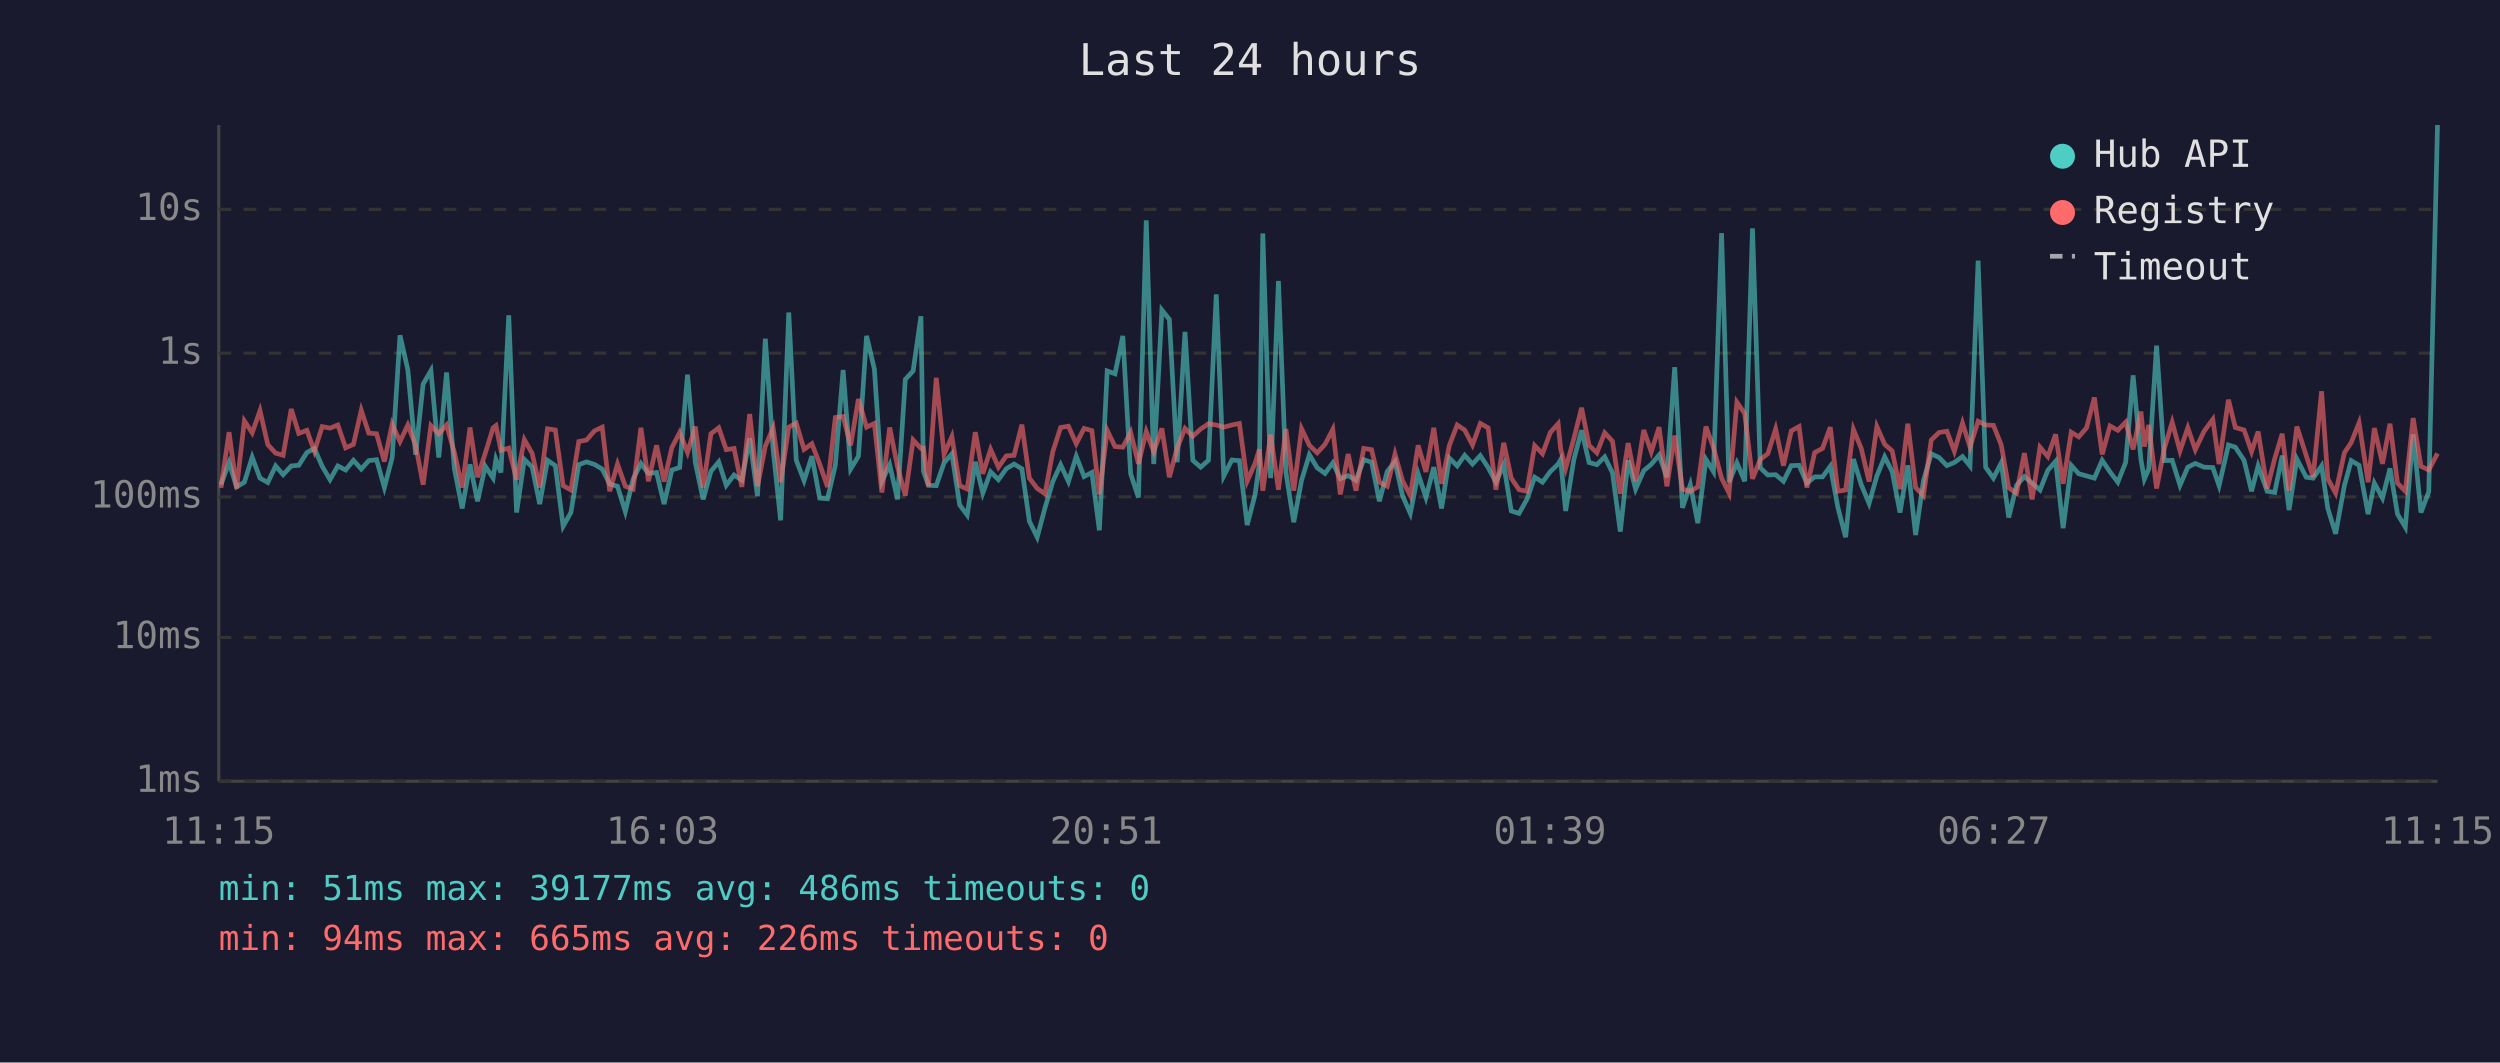
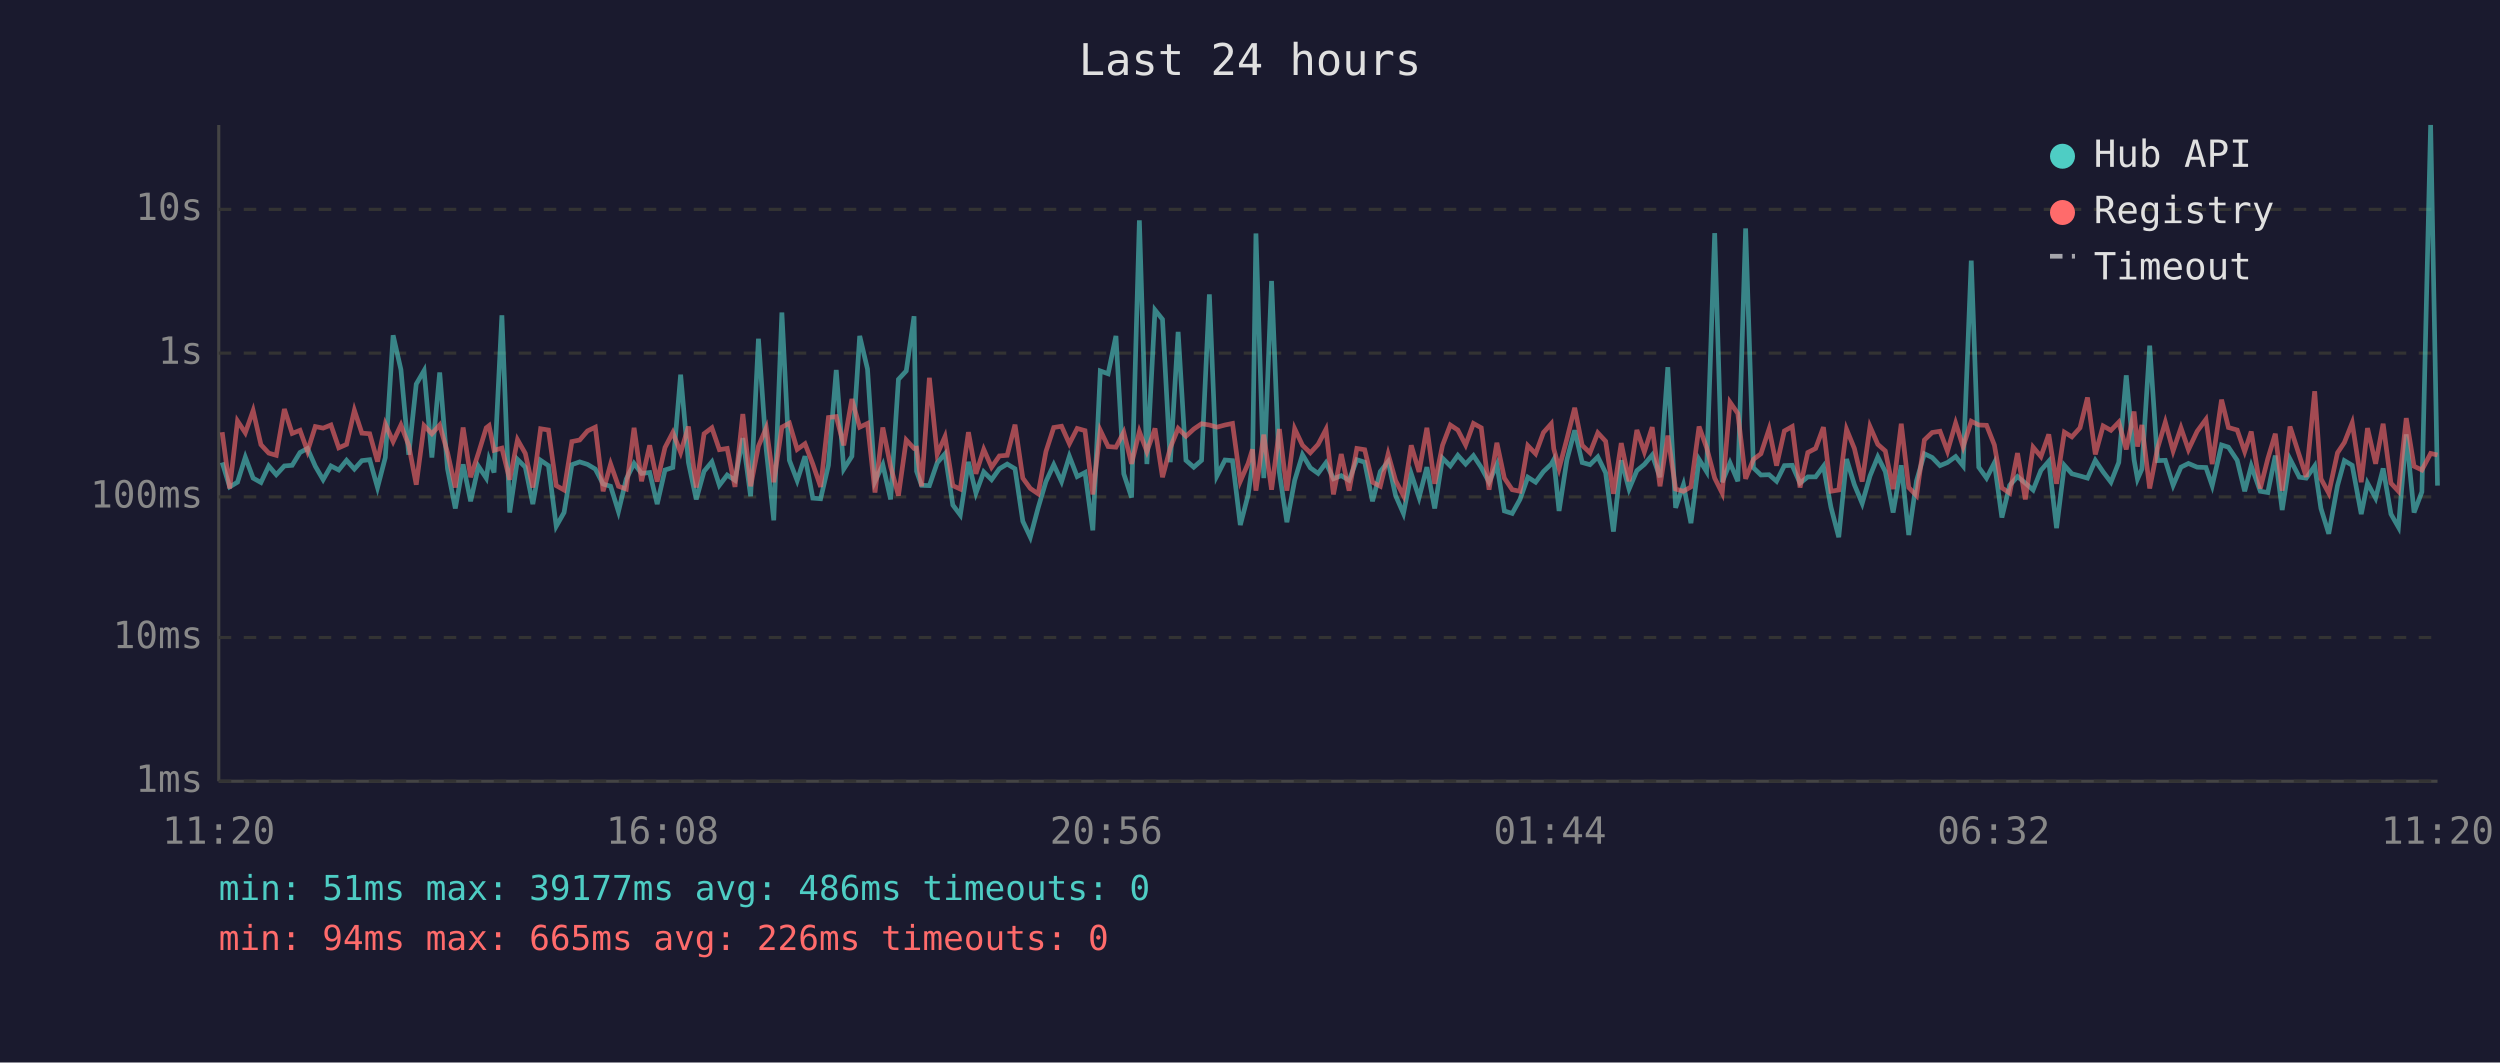
<svg xmlns="http://www.w3.org/2000/svg" viewBox="0 0 800 340" font-family="monospace" font-size="12">
  <rect width="800" height="340" fill="#1a1a2e" />
  <text x="400" y="24" fill="#e0e0e0" font-size="14" text-anchor="middle">Last 24 hours</text>
  <line x1="70" y1="40" x2="70" y2="250" stroke="#444" stroke-width="1" />
  <line x1="70" y1="250" x2="780" y2="250" stroke="#444" stroke-width="1" />
  <line x1="70" y1="250" x2="780" y2="250" stroke="#333" stroke-width="1" stroke-dasharray="4" />
  <text x="65" y="250" fill="#888" text-anchor="end" dominant-baseline="middle">1ms</text>
  <line x1="70" y1="204" x2="780" y2="204" stroke="#333" stroke-width="1" stroke-dasharray="4" />
  <text x="65" y="204" fill="#888" text-anchor="end" dominant-baseline="middle">10ms</text>
  <line x1="70" y1="159" x2="780" y2="159" stroke="#333" stroke-width="1" stroke-dasharray="4" />
  <text x="65" y="159" fill="#888" text-anchor="end" dominant-baseline="middle">100ms</text>
  <line x1="70" y1="113" x2="780" y2="113" stroke="#333" stroke-width="1" stroke-dasharray="4" />
  <text x="65" y="113" fill="#888" text-anchor="end" dominant-baseline="middle">1s</text>
  <line x1="70" y1="67" x2="780" y2="67" stroke="#333" stroke-width="1" stroke-dasharray="4" />
  <text x="65" y="67" fill="#888" text-anchor="end" dominant-baseline="middle">10s</text>
-   <text x="70" y="270" fill="#888" text-anchor="middle">11:15</text>
-   <text x="212" y="270" fill="#888" text-anchor="middle">16:03</text>
-   <text x="354" y="270" fill="#888" text-anchor="middle">20:51</text>
-   <text x="496" y="270" fill="#888" text-anchor="middle">01:39</text>
-   <text x="638" y="270" fill="#888" text-anchor="middle">06:27</text>
-   <text x="780" y="270" fill="#888" text-anchor="middle">11:15</text>
-   <polyline points="70.7,155.1 73.3,148.0 75.7,155.8 78.2,154.3 80.7,146.3 83.2,153.0 85.7,154.4 88.2,149.1 90.6,151.9 93.2,149.1 95.6,148.9 98.2,144.8 100.6,143.5 103.1,149.2 105.6,153.5 108.1,149.1 110.6,150.4 113.1,147.3 115.6,150.1 118.0,147.4 120.5,147.1 123.0,156.0 125.5,146.4 128.0,107.3 130.5,118.3 133.0,145.5 135.4,122.9 137.9,118.6 140.4,146.4 142.9,119.2 145.4,150.0 147.9,162.7 150.4,148.6 152.8,160.4 155.3,149.2 157.8,153.0 158.7,147.0 160.3,151.2 162.8,100.9 165.3,164.0 167.8,147.0 170.3,149.5 172.7,161.3 175.2,147.3 177.7,149.0 180.2,168.4 182.7,164.0 185.2,148.7 187.7,147.8 190.2,148.6 192.7,150.1 195.1,154.9 197.6,155.6 200.1,163.7 202.6,153.3 205.1,148.3 207.5,151.5 210.1,151.2 212.5,161.3 215.0,150.4 217.5,149.6 220.0,119.9 222.5,148.0 225.0,159.8 227.5,150.8 230.0,147.8 232.4,155.3 234.9,152.0 237.4,153.7 239.9,140.2 242.4,158.8 244.9,108.4 247.4,143.9 249.8,166.5 252.4,100.0 254.8,147.3 257.3,153.8 259.8,146.0 262.3,159.4 264.8,159.6 267.3,148.9 269.8,118.4 272.2,150.1 274.7,146.0 277.3,107.5 279.8,118.1 282.2,154.0 284.7,148.7 287.2,159.8 289.7,121.4 292.2,118.7 294.7,101.2 295.5,150.8 297.1,155.3 299.6,155.4 302.1,148.1 304.6,145.2 307.1,161.6 309.5,164.8 312.1,147.8 314.5,157.8 317.0,151.0 319.5,153.5 322.0,150.0 324.5,148.5 327.0,150.0 329.4,166.8 331.9,171.9 334.4,162.5 336.9,154.1 339.4,148.7 341.9,154.1 344.4,146.0 346.9,152.5 349.4,151.2 351.8,169.7 354.3,118.7 356.8,119.6 359.3,107.5 361.8,151.6 364.3,159.2 366.8,70.5 369.2,148.5 371.8,99.2 374.2,102.2 376.7,147.9 379.2,106.2 381.7,147.3 384.2,149.5 386.7,147.3 389.2,94.2 391.6,152.3 394.2,147.2 396.6,147.4 399.1,168.0 401.6,158.4 403.0,148.4 404.1,74.7 406.6,153.0 409.1,89.9 411.5,151.2 414.0,167.1 416.5,153.7 419.0,145.5 421.5,149.7 424.0,151.5 426.5,148.1 428.9,153.2 431.4,152.2 433.9,153.7 436.4,147.1 438.9,147.9 441.4,160.4 443.9,150.9 446.4,147.7 448.8,158.6 451.3,164.3 453.8,151.6 456.3,159.2 458.8,149.5 461.3,162.7 463.8,146.6 466.3,149.1 468.7,145.7 471.2,148.5 473.7,145.8 476.2,149.6 478.7,154.3 481.2,148.7 483.6,163.5 486.1,164.3 488.6,159.8 491.1,152.7 493.6,154.3 496.1,150.9 498.6,148.5 499.4,147.1 501.0,163.5 503.6,147.2 506.1,137.7 508.5,148.0 511.0,148.7 513.5,146.2 516.0,151.3 518.5,170.1 521.0,147.3 523.4,156.5 526.0,150.6 528.4,148.6 530.9,145.6 533.4,152.7 535.9,117.5 538.4,162.5 540.9,155.1 543.3,167.4 545.9,147.0 548.3,150.9 550.9,74.6 553.3,154.3 555.8,148.1 558.3,154.0 560.8,73.1 563.3,149.7 565.7,152.0 568.2,151.9 570.7,154.0 573.2,149.0 575.7,148.9 578.2,154.6 580.7,152.6 583.2,152.6 585.7,149.2 588.1,162.3 590.6,171.9 593.1,146.9 595.6,155.1 598.1,161.1 600.6,152.3 603.1,146.2 605.5,150.9 608.0,164.0 610.5,148.9 613.0,171.2 615.5,153.8 618.0,145.2 620.5,146.4 623.0,149.0 625.4,148.0 628.0,146.1 630.4,149.1 633.0,83.4 635.4,149.5 637.9,153.0 640.4,148.1 642.8,165.6 645.3,155.3 647.8,152.5 650.3,154.6 652.8,156.8 655.3,150.5 657.8,147.6 660.2,169.0 662.8,148.9 665.2,151.6 667.7,152.3 670.2,153.0 672.7,147.3 675.2,151.0 677.7,154.3 680.2,148.0 682.6,120.1 685.1,147.1 686.2,153.3 687.6,150.1 690.1,110.6 692.6,147.4 695.1,147.3 697.6,155.3 700.1,149.5 702.5,148.3 705.3,149.5 708.1,149.6 710.1,155.4 713.1,142.4 715.3,143.1 718.1,147.3 720.5,157.2 722.6,149.1 725.5,157.2 727.9,157.6 730.3,145.8 732.5,163.2 735.0,146.9 738.0,152.7 740.2,153.0 742.9,149.1 744.9,162.7 747.4,170.8 750.2,155.4 752.4,147.4 754.9,148.9 757.8,164.5 759.8,154.6 762.4,159.4 764.8,149.9 767.2,164.5 769.7,168.7 772.2,139.0 774.7,164.0 777.2,157.4 780.0,40.0" fill="none" stroke="#4ecdc4" stroke-width="1.5" opacity="0.6" />
-   <polyline points="70.7,156.1 73.3,138.3 75.7,156.3 78.2,134.7 80.7,138.5 83.2,131.4 85.7,142.3 88.2,145.0 90.6,145.7 93.2,130.9 95.6,138.7 98.2,137.7 100.6,144.4 103.1,136.5 105.6,137.0 108.1,136.0 110.6,143.3 113.1,142.2 115.6,131.3 118.0,138.6 120.5,138.8 123.0,147.7 125.5,135.7 128.0,141.3 130.5,136.0 133.0,142.5 135.4,155.1 137.9,136.2 140.4,138.8 142.9,136.0 145.4,144.8 147.9,156.0 150.4,136.8 152.8,152.7 155.3,145.0 157.8,136.9 158.7,136.2 160.3,144.1 162.8,143.4 165.3,153.5 167.8,140.7 170.3,145.1 172.7,156.0 175.2,137.2 177.7,137.6 180.2,155.4 182.7,156.8 185.2,141.3 187.7,140.8 190.2,137.9 192.7,136.7 195.1,157.2 197.6,148.5 200.1,155.6 202.6,156.5 205.1,136.9 207.5,154.0 210.1,142.5 212.5,154.1 215.0,143.2 217.5,138.4 220.0,144.8 222.5,136.5 225.0,156.0 227.5,138.8 230.0,136.9 232.4,143.9 234.9,143.5 237.4,155.8 239.9,132.5 242.4,155.6 244.9,142.8 247.4,136.9 249.8,154.3 252.4,136.7 254.8,135.4 257.3,143.8 259.8,142.0 262.3,148.5 264.8,155.8 267.3,133.6 269.8,133.3 272.2,142.5 274.7,127.7 277.3,136.7 279.8,135.5 282.2,157.6 284.7,136.8 287.2,149.3 289.7,158.6 292.2,140.8 294.7,143.5 295.5,143.4 297.1,155.6 299.6,120.9 302.1,145.4 304.6,139.7 307.1,155.4 309.5,156.5 312.1,138.3 314.5,151.6 317.0,143.8 319.5,149.5 322.0,145.9 324.5,145.7 327.0,135.9 329.4,153.0 331.9,156.3 334.4,158.0 336.9,144.5 339.4,136.8 341.9,136.4 344.4,142.0 346.9,137.1 349.4,137.8 351.8,158.2 354.3,137.7 356.8,142.9 359.3,143.1 361.8,138.3 364.3,148.4 366.8,138.1 369.2,144.5 371.8,137.1 374.2,152.7 376.7,143.3 379.2,137.1 381.7,139.6 384.2,137.3 386.7,135.6 389.2,136.0 391.6,136.7 394.2,136.0 396.6,135.5 399.1,154.0 401.6,148.3 403.0,143.8 404.1,157.0 406.6,139.1 409.1,156.7 411.5,137.3 414.0,157.0 416.5,137.2 419.0,142.5 421.5,144.9 424.0,142.2 426.5,137.4 428.9,158.2 431.4,145.3 433.9,157.0 436.4,143.5 438.9,143.9 441.4,154.3 443.9,155.6 446.4,145.3 448.8,153.8 451.3,158.6 453.8,142.5 456.3,151.0 458.8,136.9 461.3,154.8 463.8,142.5 466.3,136.0 468.7,137.6 471.2,142.4 473.7,135.5 476.2,136.9 478.7,156.7 481.2,141.7 483.6,153.0 486.1,156.7 488.6,157.2 491.1,142.6 493.6,145.2 496.1,138.4 498.6,135.6 499.4,143.6 501.0,149.9 503.6,140.5 506.1,130.5 508.5,142.5 511.0,144.9 513.5,138.5 516.0,141.2 518.5,158.0 521.0,141.8 523.4,154.0 526.0,137.6 528.4,144.6 530.9,136.7 533.4,155.6 535.9,139.4 538.4,156.5 540.9,157.2 543.3,155.8 545.9,136.5 548.3,143.2 550.9,153.0 553.3,157.8 555.8,128.7 558.3,132.3 560.8,153.2 563.3,147.0 565.7,145.2 568.2,137.3 570.7,149.0 573.2,137.9 575.7,136.5 578.2,156.0 580.7,144.8 583.2,143.5 585.7,136.7 588.1,157.2 590.6,156.8 593.1,137.4 595.6,143.5 598.1,154.1 600.6,136.5 603.1,142.2 605.5,144.3 608.0,156.5 610.5,135.6 613.0,156.0 615.5,158.6 618.0,140.8 620.5,138.4 623.0,138.0 625.4,144.4 628.0,135.4 630.4,143.0 633.0,134.8 635.4,136.0 637.9,136.1 640.4,142.4 642.8,156.1 645.3,157.8 647.8,145.0 650.3,159.8 652.8,143.1 655.3,146.1 657.8,139.0 660.2,154.8 662.8,138.3 665.2,139.8 667.7,136.9 670.2,127.2 672.7,145.4 675.2,136.3 677.7,137.7 680.2,135.1 682.6,143.8 685.1,131.7 686.2,142.9 687.6,136.0 690.1,156.3 692.6,143.5 695.1,135.1 697.6,144.3 700.1,136.9 702.5,143.9 705.3,138.0 708.1,134.2 710.1,148.5 713.1,127.9 715.3,136.8 718.1,137.6 720.5,144.5 722.6,138.1 725.5,156.3 727.9,146.8 730.3,138.8 732.5,157.0 735.0,136.5 738.0,145.8 740.2,152.6 742.9,125.2 744.9,153.2 747.4,157.8 750.2,144.9 752.4,141.6 754.9,135.3 757.8,154.3 759.8,137.0 762.4,148.4 764.8,135.6 767.2,154.6 769.7,157.2 772.2,133.8 774.7,149.2 777.2,150.4 780.0,145.1" fill="none" stroke="#ff6b6b" stroke-width="1.5" opacity="0.6" />
+   <text x="70" y="270" fill="#888" text-anchor="middle">11:20</text>
+   <text x="212" y="270" fill="#888" text-anchor="middle">16:08</text>
+   <text x="354" y="270" fill="#888" text-anchor="middle">20:56</text>
+   <text x="496" y="270" fill="#888" text-anchor="middle">01:44</text>
+   <text x="638" y="270" fill="#888" text-anchor="middle">06:32</text>
+   <text x="780" y="270" fill="#888" text-anchor="middle">11:20</text>
+   <polyline points="71.1,148.0 73.5,155.8 76.0,154.3 78.5,146.3 81.0,153.0 83.5,154.4 86.0,149.1 88.4,151.9 91.0,149.1 93.5,148.9 96.0,144.8 98.4,143.5 100.9,149.2 103.4,153.5 105.9,149.1 108.4,150.4 110.9,147.3 113.4,150.1 115.8,147.4 118.3,147.1 120.8,156.0 123.3,146.4 125.8,107.3 128.3,118.3 130.8,145.5 133.2,122.9 135.7,118.6 138.2,146.4 140.7,119.2 143.2,150.0 145.7,162.7 148.2,148.6 150.6,160.4 153.1,149.2 155.6,153.0 156.5,147.0 158.1,151.2 160.6,100.9 163.1,164.0 165.6,147.0 168.1,149.5 170.5,161.3 173.0,147.3 175.5,149.0 178.0,168.4 180.5,164.0 183.0,148.7 185.5,147.8 188.0,148.6 190.5,150.1 193.0,154.9 195.4,155.6 197.9,163.7 200.4,153.3 202.9,148.3 205.3,151.5 207.9,151.2 210.3,161.3 212.8,150.4 215.3,149.6 217.8,119.9 220.3,148.0 222.8,159.8 225.3,150.8 227.8,147.8 230.2,155.3 232.7,152.0 235.2,153.7 237.7,140.2 240.2,158.8 242.7,108.4 245.2,143.9 247.6,166.5 250.2,100.0 252.6,147.3 255.1,153.8 257.6,146.0 260.1,159.4 262.6,159.6 265.1,148.9 267.6,118.4 270.0,150.1 272.6,146.0 275.1,107.5 277.6,118.1 280.0,154.0 282.5,148.7 285.0,159.8 287.5,121.4 290.0,118.7 292.5,101.2 293.3,150.8 294.9,155.3 297.4,155.4 299.9,148.1 302.4,145.2 304.9,161.6 307.3,164.8 309.9,147.8 312.3,157.8 314.8,151.0 317.3,153.5 319.8,150.0 322.3,148.5 324.8,150.0 327.3,166.8 329.7,171.9 332.2,162.5 334.7,154.1 337.2,148.7 339.7,154.1 342.2,146.0 344.7,152.5 347.2,151.2 349.7,169.7 352.1,118.7 354.6,119.6 357.1,107.5 359.6,151.6 362.1,159.2 364.6,70.5 367.0,148.5 369.6,99.2 372.0,102.2 374.5,147.9 377.0,106.2 379.5,147.3 382.0,149.5 384.5,147.3 387.0,94.2 389.4,152.3 392.0,147.2 394.4,147.4 396.9,168.0 399.4,158.4 400.8,148.4 401.9,74.7 404.4,153.0 406.9,89.9 409.4,151.2 411.8,167.1 414.3,153.7 416.8,145.5 419.3,149.7 421.8,151.5 424.3,148.1 426.7,153.2 429.2,152.2 431.7,153.7 434.2,147.1 436.7,147.9 439.2,160.4 441.7,150.9 444.2,147.7 446.6,158.6 449.1,164.3 451.6,151.6 454.1,159.2 456.6,149.5 459.1,162.7 461.6,146.6 464.1,149.1 466.5,145.7 469.0,148.5 471.5,145.8 474.0,149.6 476.5,154.3 479.0,148.7 481.4,163.5 483.9,164.3 486.4,159.8 488.9,152.7 491.4,154.3 493.9,150.9 496.4,148.5 497.2,147.1 498.9,163.5 501.4,147.2 503.9,137.7 506.3,148.0 508.8,148.7 511.3,146.2 513.8,151.3 516.3,170.1 518.8,147.3 521.3,156.5 523.8,150.6 526.2,148.6 528.7,145.6 531.2,152.7 533.7,117.5 536.2,162.5 538.7,155.1 541.1,167.4 543.7,147.0 546.1,150.9 548.7,74.6 551.1,154.3 553.6,148.1 556.1,154.0 558.6,73.1 561.1,149.7 563.5,152.0 566.1,151.9 568.5,154.0 571.0,149.0 573.5,148.9 576.0,154.6 578.5,152.6 581.0,152.6 583.5,149.2 585.9,162.3 588.4,171.9 590.9,146.9 593.4,155.1 595.9,161.1 598.4,152.3 600.9,146.2 603.3,150.9 605.8,164.0 608.4,148.9 610.8,171.2 613.3,153.8 615.8,145.2 618.3,146.4 620.8,149.0 623.2,148.0 625.8,146.1 628.2,149.1 630.8,83.4 633.2,149.5 635.7,153.0 638.2,148.1 640.6,165.6 643.1,155.3 645.6,152.5 648.1,154.6 650.6,156.8 653.1,150.5 655.6,147.6 658.1,169.0 660.6,148.9 663.0,151.6 665.6,152.3 668.0,153.0 670.5,147.3 673.0,151.0 675.5,154.3 678.0,148.0 680.4,120.1 682.9,147.1 684.0,153.3 685.4,150.1 687.9,110.6 690.4,147.4 692.9,147.3 695.4,155.3 697.9,149.5 700.3,148.3 703.1,149.5 705.9,149.6 707.9,155.4 710.9,142.4 713.1,143.1 715.9,147.3 718.3,157.2 720.4,149.1 723.3,157.2 725.7,157.6 728.1,145.8 730.3,163.2 732.8,146.9 735.8,152.7 738.0,153.0 740.7,149.1 742.7,162.7 745.2,170.8 748.0,155.4 750.2,147.4 752.7,148.9 755.6,164.5 757.6,154.6 760.2,159.4 762.6,149.9 765.1,164.5 767.5,168.7 770.0,139.0 772.5,164.0 775.0,157.4 777.8,40.0 780.0,155.4" fill="none" stroke="#4ecdc4" stroke-width="1.5" opacity="0.6" />
+   <polyline points="71.1,138.3 73.5,156.3 76.0,134.7 78.5,138.5 81.0,131.4 83.5,142.3 86.0,145.0 88.4,145.7 91.0,130.9 93.5,138.7 96.0,137.7 98.4,144.4 100.9,136.5 103.4,137.0 105.9,136.0 108.4,143.3 110.9,142.2 113.4,131.3 115.8,138.6 118.3,138.8 120.8,147.7 123.3,135.7 125.8,141.3 128.3,136.0 130.8,142.5 133.2,155.1 135.7,136.2 138.2,138.8 140.7,136.0 143.2,144.8 145.7,156.0 148.2,136.8 150.6,152.7 153.1,145.0 155.6,136.9 156.5,136.2 158.1,144.1 160.6,143.4 163.1,153.5 165.6,140.7 168.1,145.1 170.5,156.0 173.0,137.2 175.5,137.6 178.0,155.4 180.5,156.8 183.0,141.3 185.5,140.8 188.0,137.9 190.5,136.7 193.0,157.2 195.4,148.5 197.9,155.6 200.4,156.5 202.9,136.9 205.3,154.0 207.9,142.5 210.3,154.1 212.8,143.2 215.3,138.4 217.8,144.8 220.3,136.5 222.8,156.0 225.3,138.8 227.8,136.9 230.2,143.9 232.7,143.5 235.2,155.8 237.7,132.5 240.2,155.6 242.7,142.8 245.2,136.9 247.6,154.3 250.2,136.7 252.6,135.4 255.1,143.8 257.6,142.0 260.1,148.5 262.6,155.8 265.1,133.6 267.6,133.3 270.0,142.5 272.6,127.7 275.1,136.7 277.6,135.5 280.0,157.6 282.5,136.8 285.0,149.3 287.5,158.6 290.0,140.8 292.5,143.5 293.3,143.4 294.9,155.6 297.4,120.9 299.9,145.4 302.4,139.7 304.9,155.4 307.3,156.5 309.9,138.3 312.3,151.6 314.8,143.8 317.3,149.5 319.8,145.9 322.3,145.7 324.8,135.9 327.3,153.0 329.7,156.3 332.2,158.0 334.7,144.5 337.2,136.8 339.7,136.4 342.2,142.0 344.7,137.1 347.2,137.8 349.7,158.2 352.1,137.7 354.6,142.9 357.1,143.1 359.6,138.3 362.1,148.4 364.6,138.1 367.0,144.5 369.6,137.1 372.0,152.7 374.5,143.3 377.0,137.1 379.5,139.6 382.0,137.3 384.5,135.6 387.0,136.0 389.4,136.7 392.0,136.0 394.4,135.5 396.9,154.0 399.4,148.3 400.8,143.8 401.9,157.0 404.4,139.1 406.9,156.7 409.4,137.3 411.8,157.0 414.3,137.2 416.8,142.5 419.3,144.9 421.8,142.2 424.3,137.4 426.7,158.2 429.2,145.3 431.7,157.0 434.2,143.5 436.7,143.9 439.2,154.3 441.7,155.6 444.2,145.3 446.6,153.8 449.1,158.6 451.6,142.5 454.1,151.0 456.6,136.9 459.1,154.8 461.6,142.5 464.1,136.0 466.5,137.6 469.0,142.4 471.5,135.5 474.0,136.9 476.5,156.7 479.0,141.7 481.4,153.0 483.9,156.7 486.4,157.2 488.9,142.6 491.4,145.2 493.9,138.4 496.4,135.6 497.2,143.6 498.9,149.9 501.4,140.5 503.9,130.5 506.3,142.5 508.8,144.9 511.3,138.5 513.8,141.2 516.3,158.0 518.8,141.8 521.3,154.0 523.8,137.6 526.2,144.6 528.7,136.7 531.2,155.6 533.7,139.4 536.2,156.5 538.7,157.2 541.1,155.8 543.7,136.5 546.1,143.2 548.7,153.0 551.1,157.8 553.6,128.7 556.1,132.3 558.6,153.2 561.1,147.0 563.5,145.2 566.1,137.3 568.5,149.0 571.0,137.9 573.5,136.5 576.0,156.0 578.5,144.8 581.0,143.5 583.5,136.7 585.9,157.2 588.4,156.8 590.9,137.4 593.4,143.5 595.9,154.1 598.4,136.5 600.9,142.2 603.3,144.3 605.8,156.5 608.4,135.6 610.8,156.0 613.3,158.6 615.8,140.8 618.3,138.4 620.8,138.0 623.2,144.4 625.8,135.4 628.2,143.0 630.8,134.8 633.2,136.0 635.7,136.1 638.2,142.4 640.6,156.1 643.1,157.8 645.6,145.0 648.1,159.8 650.6,143.1 653.1,146.1 655.6,139.0 658.1,154.8 660.6,138.3 663.0,139.8 665.6,136.9 668.0,127.2 670.5,145.4 673.0,136.3 675.5,137.7 678.0,135.1 680.4,143.8 682.9,131.7 684.0,142.9 685.4,136.0 687.9,156.3 690.4,143.5 692.9,135.1 695.4,144.3 697.9,136.9 700.3,143.9 703.1,138.0 705.9,134.2 707.9,148.5 710.9,127.9 713.1,136.8 715.9,137.6 718.3,144.5 720.4,138.1 723.3,156.3 725.7,146.8 728.1,138.8 730.3,157.0 732.8,136.5 735.8,145.8 738.0,152.6 740.7,125.2 742.7,153.2 745.2,157.8 748.0,144.9 750.2,141.6 752.7,135.3 755.6,154.3 757.6,137.0 760.2,148.4 762.6,135.6 765.1,154.6 767.5,157.2 770.0,133.8 772.5,149.2 775.0,150.4 777.8,145.1 780.0,145.6" fill="none" stroke="#ff6b6b" stroke-width="1.5" opacity="0.6" />
  <circle cx="660" cy="50" r="4" fill="#4ecdc4" />
  <text x="670" y="50" fill="#e0e0e0" dominant-baseline="middle">Hub API</text>
  <circle cx="660" cy="68" r="4" fill="#ff6b6b" />
  <text x="670" y="68" fill="#e0e0e0" dominant-baseline="middle">Registry</text>
  <line x1="656" y1="82" x2="664" y2="82" stroke="#e0e0e0" stroke-width="1.5" stroke-dasharray="4,3" opacity="0.7" />
  <text x="670" y="86" fill="#e0e0e0" dominant-baseline="middle">Timeout</text>
  <text x="70" y="288" fill="#4ecdc4" font-size="11">min: 51ms  max: 39177ms  avg: 486ms  timeouts: 0</text>
  <text x="70" y="304" fill="#ff6b6b" font-size="11">min: 94ms  max: 665ms  avg: 226ms  timeouts: 0</text>
</svg>
